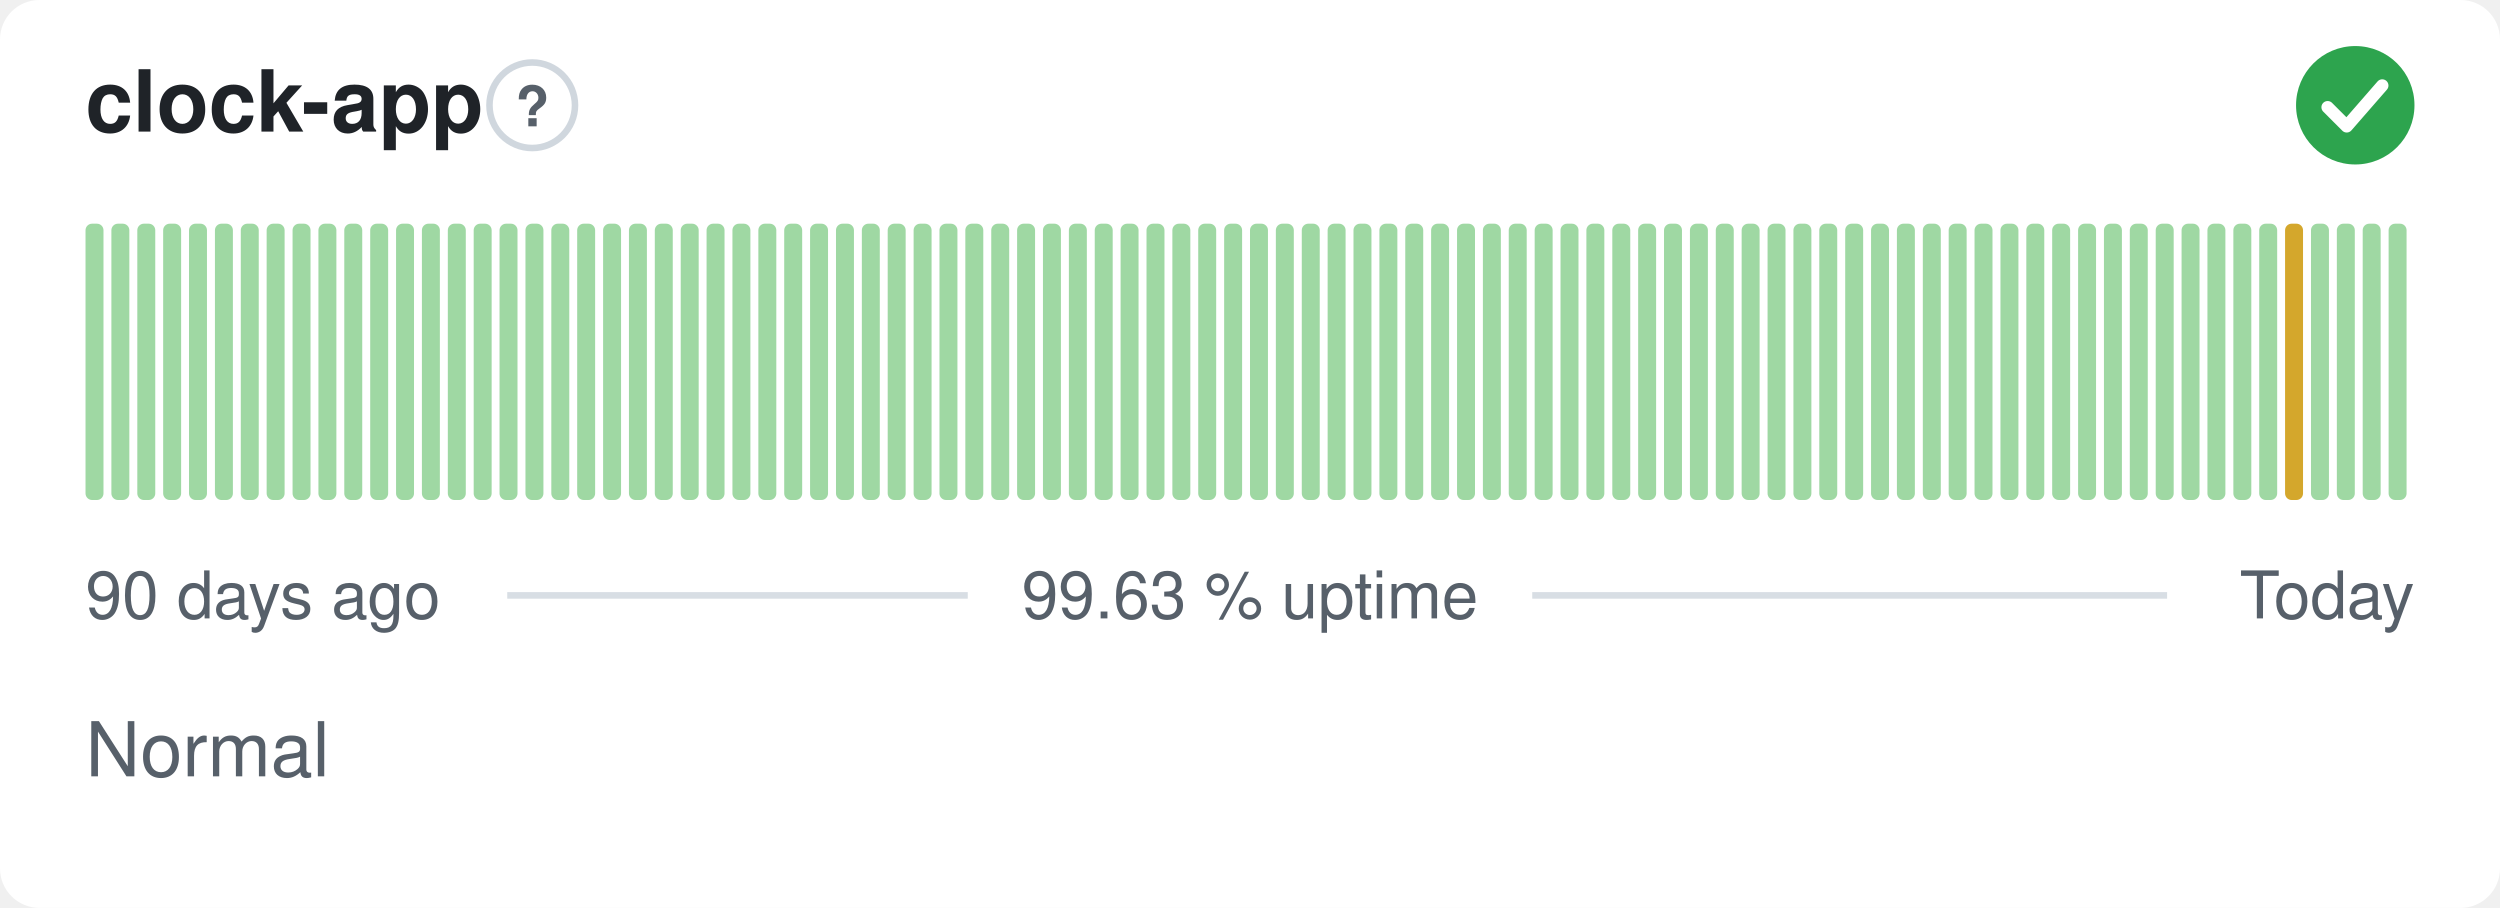
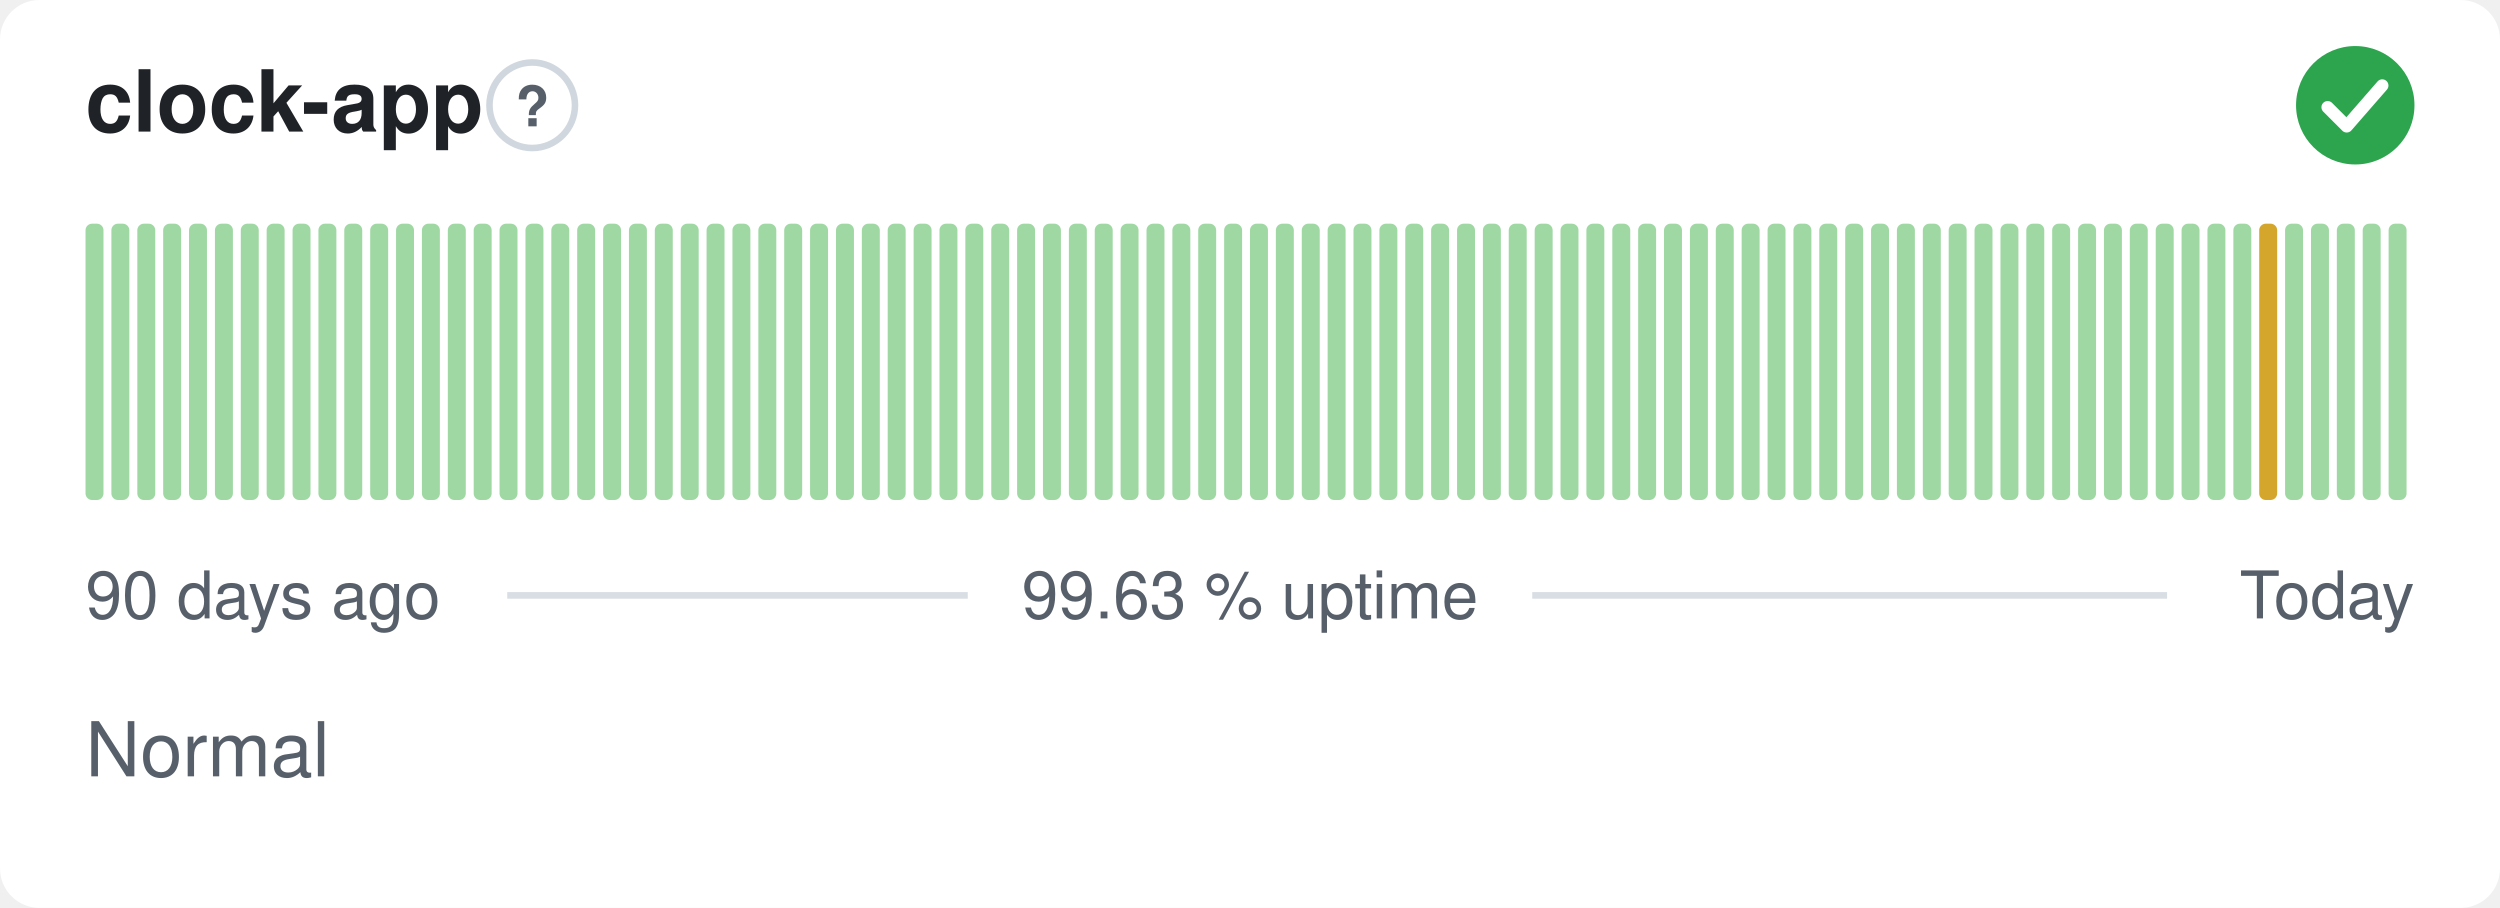
<svg xmlns="http://www.w3.org/2000/svg" width="380" height="138" viewBox="0 0 380 138" role="img" aria-label="clock-app: Normal, 99.63 % uptime over the last 90 days" font-family="-apple-system,BlinkMacSystemFont,'Segoe UI',Helvetica,Arial,sans-serif">
  <style>
    @media (prefers-color-scheme: dark) {
      .bg { fill: #0d1117 }
      .title { fill: #e6edf3 }
      .muted { fill: #8b949e }
      .hint { stroke: #30363d }
      .rule { stroke: #30363d }
      .nodata { fill: #21262d }
    }
  </style>
  <rect class="bg" width="380" height="138" rx="6" fill="#ffffff" />
  <text class="title" x="13" y="20" font-size="13" font-weight="600" fill="#1f2328">clock-app</text>
  <circle class="hint" cx="80.9" cy="16" r="6.5" fill="none" stroke="#d0d7de" stroke-width="1" />
  <text class="muted" x="80.9" y="19.2" text-anchor="middle" font-size="8.5" font-weight="700" fill="#57606a">?</text>
  <circle cx="358" cy="16" r="9" fill="#2da44e" />
  <path d="M353.80 16.30l2.90 2.90 5.40 -6.20" fill="none" stroke="#fff" stroke-width="1.89" stroke-linecap="round" stroke-linejoin="round" />
  <rect x="13.00" y="34.00" width="2.73" height="42.00" rx="1" fill="#9fd8a3" />
  <rect x="16.93" y="34.00" width="2.73" height="42.00" rx="1" fill="#9fd8a3" />
  <rect x="20.87" y="34.00" width="2.73" height="42.00" rx="1" fill="#9fd8a3" />
  <rect x="24.80" y="34.00" width="2.73" height="42.00" rx="1" fill="#9fd8a3" />
  <rect x="28.73" y="34.00" width="2.73" height="42.00" rx="1" fill="#9fd8a3" />
  <rect x="32.67" y="34.00" width="2.73" height="42.00" rx="1" fill="#9fd8a3" />
  <rect x="36.60" y="34.00" width="2.73" height="42.00" rx="1" fill="#9fd8a3" />
  <rect x="40.53" y="34.00" width="2.73" height="42.00" rx="1" fill="#9fd8a3" />
  <rect x="44.47" y="34.00" width="2.73" height="42.00" rx="1" fill="#9fd8a3" />
  <rect x="48.40" y="34.00" width="2.73" height="42.00" rx="1" fill="#9fd8a3" />
  <rect x="52.33" y="34.00" width="2.73" height="42.00" rx="1" fill="#9fd8a3" />
  <rect x="56.27" y="34.00" width="2.73" height="42.00" rx="1" fill="#9fd8a3" />
  <rect x="60.20" y="34.00" width="2.73" height="42.00" rx="1" fill="#9fd8a3" />
  <rect x="64.13" y="34.00" width="2.73" height="42.00" rx="1" fill="#9fd8a3" />
  <rect x="68.07" y="34.00" width="2.73" height="42.00" rx="1" fill="#9fd8a3" />
  <rect x="72.00" y="34.00" width="2.73" height="42.00" rx="1" fill="#9fd8a3" />
  <rect x="75.93" y="34.00" width="2.73" height="42.00" rx="1" fill="#9fd8a3" />
  <rect x="79.87" y="34.00" width="2.73" height="42.00" rx="1" fill="#9fd8a3" />
  <rect x="83.80" y="34.00" width="2.73" height="42.00" rx="1" fill="#9fd8a3" />
  <rect x="87.73" y="34.00" width="2.73" height="42.00" rx="1" fill="#9fd8a3" />
  <rect x="91.67" y="34.00" width="2.73" height="42.00" rx="1" fill="#9fd8a3" />
  <rect x="95.60" y="34.00" width="2.73" height="42.00" rx="1" fill="#9fd8a3" />
  <rect x="99.53" y="34.00" width="2.73" height="42.00" rx="1" fill="#9fd8a3" />
  <rect x="103.47" y="34.00" width="2.73" height="42.00" rx="1" fill="#9fd8a3" />
  <rect x="107.40" y="34.00" width="2.73" height="42.00" rx="1" fill="#9fd8a3" />
  <rect x="111.33" y="34.00" width="2.73" height="42.00" rx="1" fill="#9fd8a3" />
  <rect x="115.27" y="34.00" width="2.73" height="42.00" rx="1" fill="#9fd8a3" />
  <rect x="119.20" y="34.00" width="2.73" height="42.00" rx="1" fill="#9fd8a3" />
  <rect x="123.13" y="34.00" width="2.73" height="42.00" rx="1" fill="#9fd8a3" />
  <rect x="127.07" y="34.00" width="2.73" height="42.00" rx="1" fill="#9fd8a3" />
  <rect x="131.00" y="34.00" width="2.73" height="42.00" rx="1" fill="#9fd8a3" />
  <rect x="134.93" y="34.00" width="2.73" height="42.00" rx="1" fill="#9fd8a3" />
  <rect x="138.87" y="34.00" width="2.73" height="42.00" rx="1" fill="#9fd8a3" />
  <rect x="142.80" y="34.00" width="2.73" height="42.00" rx="1" fill="#9fd8a3" />
  <rect x="146.73" y="34.00" width="2.73" height="42.00" rx="1" fill="#9fd8a3" />
  <rect x="150.67" y="34.00" width="2.73" height="42.00" rx="1" fill="#9fd8a3" />
  <rect x="154.60" y="34.00" width="2.73" height="42.00" rx="1" fill="#9fd8a3" />
  <rect x="158.53" y="34.00" width="2.73" height="42.00" rx="1" fill="#9fd8a3" />
  <rect x="162.47" y="34.00" width="2.73" height="42.00" rx="1" fill="#9fd8a3" />
  <rect x="166.40" y="34.00" width="2.73" height="42.00" rx="1" fill="#9fd8a3" />
  <rect x="170.33" y="34.00" width="2.73" height="42.00" rx="1" fill="#9fd8a3" />
  <rect x="174.27" y="34.00" width="2.73" height="42.00" rx="1" fill="#9fd8a3" />
  <rect x="178.20" y="34.00" width="2.73" height="42.00" rx="1" fill="#9fd8a3" />
  <rect x="182.13" y="34.00" width="2.73" height="42.00" rx="1" fill="#9fd8a3" />
  <rect x="186.07" y="34.00" width="2.73" height="42.00" rx="1" fill="#9fd8a3" />
  <rect x="190.00" y="34.00" width="2.73" height="42.00" rx="1" fill="#9fd8a3" />
  <rect x="193.93" y="34.00" width="2.73" height="42.00" rx="1" fill="#9fd8a3" />
  <rect x="197.87" y="34.00" width="2.73" height="42.00" rx="1" fill="#9fd8a3" />
  <rect x="201.80" y="34.00" width="2.73" height="42.00" rx="1" fill="#9fd8a3" />
  <rect x="205.73" y="34.00" width="2.73" height="42.00" rx="1" fill="#9fd8a3" />
  <rect x="209.67" y="34.00" width="2.73" height="42.00" rx="1" fill="#9fd8a3" />
  <rect x="213.60" y="34.00" width="2.73" height="42.00" rx="1" fill="#9fd8a3" />
  <rect x="217.53" y="34.00" width="2.73" height="42.00" rx="1" fill="#9fd8a3" />
  <rect x="221.47" y="34.00" width="2.73" height="42.00" rx="1" fill="#9fd8a3" />
  <rect x="225.40" y="34.00" width="2.73" height="42.00" rx="1" fill="#9fd8a3" />
  <rect x="229.33" y="34.00" width="2.73" height="42.00" rx="1" fill="#9fd8a3" />
  <rect x="233.27" y="34.00" width="2.73" height="42.00" rx="1" fill="#9fd8a3" />
  <rect x="237.20" y="34.00" width="2.73" height="42.00" rx="1" fill="#9fd8a3" />
  <rect x="241.13" y="34.00" width="2.73" height="42.00" rx="1" fill="#9fd8a3" />
  <rect x="245.07" y="34.00" width="2.73" height="42.00" rx="1" fill="#9fd8a3" />
  <rect x="249.00" y="34.00" width="2.73" height="42.00" rx="1" fill="#9fd8a3" />
  <rect x="252.93" y="34.00" width="2.73" height="42.00" rx="1" fill="#9fd8a3" />
  <rect x="256.87" y="34.00" width="2.73" height="42.00" rx="1" fill="#9fd8a3" />
  <rect x="260.80" y="34.00" width="2.73" height="42.00" rx="1" fill="#9fd8a3" />
  <rect x="264.73" y="34.00" width="2.73" height="42.00" rx="1" fill="#9fd8a3" />
  <rect x="268.67" y="34.00" width="2.73" height="42.00" rx="1" fill="#9fd8a3" />
  <rect x="272.60" y="34.00" width="2.73" height="42.00" rx="1" fill="#9fd8a3" />
  <rect x="276.53" y="34.00" width="2.73" height="42.00" rx="1" fill="#9fd8a3" />
  <rect x="280.47" y="34.00" width="2.73" height="42.00" rx="1" fill="#9fd8a3" />
  <rect x="284.40" y="34.00" width="2.73" height="42.00" rx="1" fill="#9fd8a3" />
  <rect x="288.33" y="34.00" width="2.73" height="42.00" rx="1" fill="#9fd8a3" />
  <rect x="292.27" y="34.00" width="2.73" height="42.00" rx="1" fill="#9fd8a3" />
  <rect x="296.20" y="34.00" width="2.73" height="42.00" rx="1" fill="#9fd8a3" />
  <rect x="300.13" y="34.00" width="2.73" height="42.00" rx="1" fill="#9fd8a3" />
  <rect x="304.07" y="34.00" width="2.73" height="42.00" rx="1" fill="#9fd8a3" />
  <rect x="308.00" y="34.00" width="2.73" height="42.00" rx="1" fill="#9fd8a3" />
  <rect x="311.93" y="34.00" width="2.73" height="42.00" rx="1" fill="#9fd8a3" />
  <rect x="315.87" y="34.00" width="2.73" height="42.00" rx="1" fill="#9fd8a3" />
  <rect x="319.80" y="34.00" width="2.73" height="42.00" rx="1" fill="#9fd8a3" />
  <rect x="323.73" y="34.00" width="2.73" height="42.00" rx="1" fill="#9fd8a3" />
  <rect x="327.67" y="34.00" width="2.73" height="42.00" rx="1" fill="#9fd8a3" />
  <rect x="331.60" y="34.00" width="2.73" height="42.00" rx="1" fill="#9fd8a3" />
  <rect x="335.53" y="34.00" width="2.73" height="42.00" rx="1" fill="#9fd8a3" />
  <rect x="339.47" y="34.00" width="2.73" height="42.00" rx="1" fill="#9fd8a3" />
-   <rect x="343.40" y="34.00" width="2.73" height="42.00" rx="1" fill="#9fd8a3" />
-   <rect x="347.33" y="34.00" width="2.73" height="42.00" rx="1" fill="#d4a72c" />
+   <rect x="343.40" y="34.00" width="2.73" height="42.00" rx="1" fill="#d4a72c" />
+   <rect x="347.33" y="34.00" width="2.73" height="42.00" rx="1" fill="#9fd8a3" />
  <rect x="351.27" y="34.00" width="2.73" height="42.00" rx="1" fill="#9fd8a3" />
  <rect x="355.20" y="34.00" width="2.73" height="42.00" rx="1" fill="#9fd8a3" />
  <rect x="359.13" y="34.00" width="2.73" height="42.00" rx="1" fill="#9fd8a3" />
  <rect x="363.07" y="34.00" width="2.73" height="42.00" rx="1" fill="#9fd8a3" />
  <text class="muted" x="13" y="94" font-size="10" fill="#57606a">90 days ago</text>
  <text class="muted" x="190" y="94" text-anchor="middle" font-size="10" fill="#57606a">99.63 % uptime</text>
  <text class="muted" x="367" y="94" text-anchor="end" font-size="10" fill="#57606a">Today</text>
  <line class="rule" x1="77.1" y1="90.5" x2="147.1" y2="90.5" stroke="#d8dee4" stroke-width="1" />
  <line class="rule" x1="232.9" y1="90.5" x2="329.4" y2="90.5" stroke="#d8dee4" stroke-width="1" />
  <text class="muted" x="13" y="118" font-size="11.5" fill="#57606a">Normal</text>
</svg>
